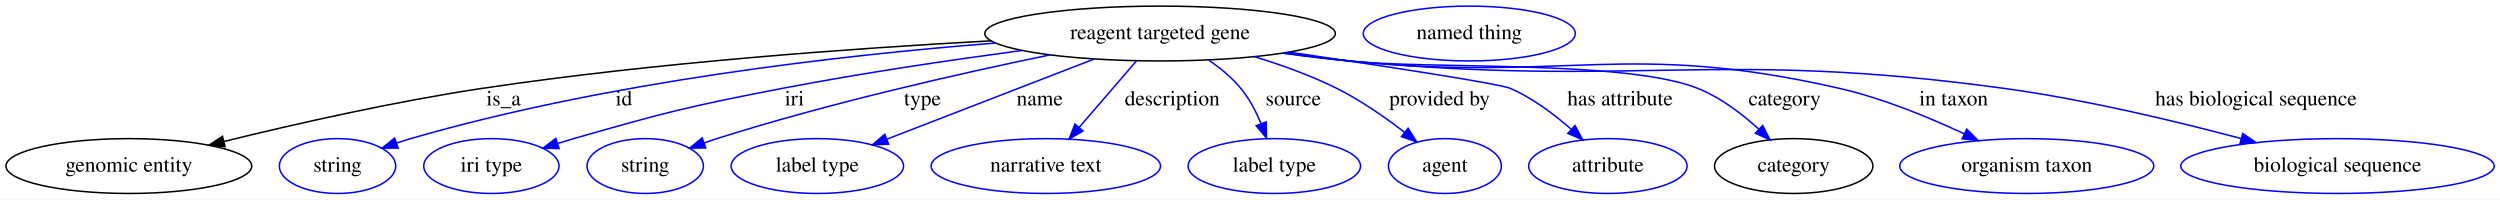
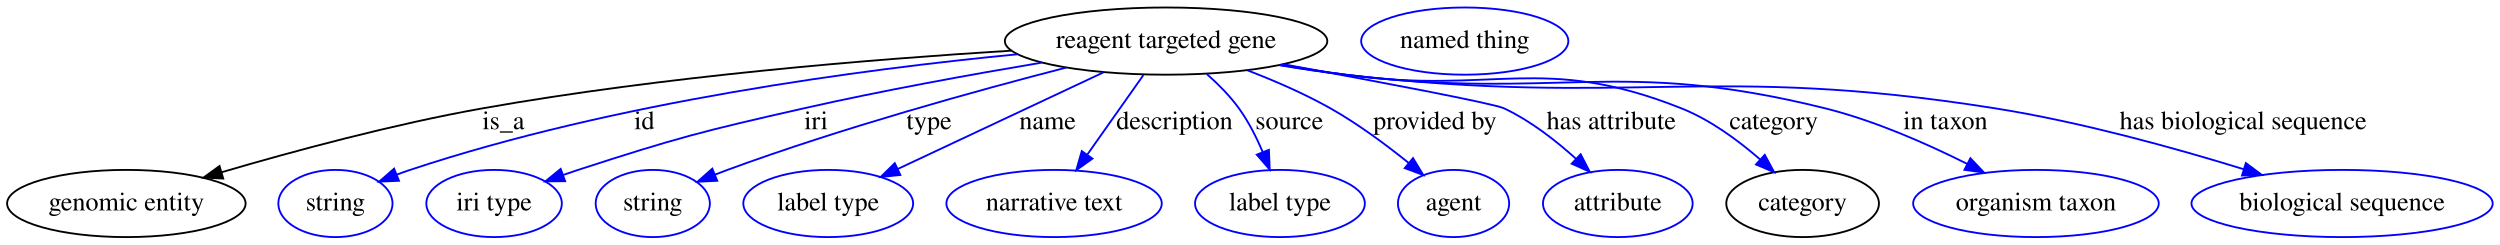
- <svg xmlns="http://www.w3.org/2000/svg" width="1641pt" height="131pt" viewBox="0.00 0.00 1641.28 131.00">
+ <svg xmlns="http://www.w3.org/2000/svg" width="1339pt" height="131pt" viewBox="0.00 0.00 1339.29 131.00">
  <g id="graph0" class="graph" transform="scale(1 1) rotate(0) translate(4 127)">
-     <polygon fill="#ffffff" stroke="transparent" points="-4,4 -4,-127 1637.284,-127 1637.284,4 -4,4" />
+     <polygon fill="white" stroke="transparent" points="-4,4 -4,-127 1335.29,-127 1335.29,4 -4,4" />
    <g id="node1" class="node">
-       <ellipse fill="none" stroke="#000000" cx="757.593" cy="-105" rx="115.08" ry="18" />
-       <text text-anchor="middle" x="757.593" y="-101.3" font-family="Times,serif" font-size="14.00" fill="#000000">reagent targeted gene</text>
+       <ellipse fill="none" stroke="black" cx="620.69" cy="-105" rx="86.38" ry="18" />
+       <text text-anchor="middle" x="620.69" y="-101.3" font-family="Times,serif" font-size="14.00">reagent targeted gene</text>
    </g>
    <g id="node2" class="node">
-       <ellipse fill="none" stroke="#000000" cx="80.593" cy="-18" rx="80.686" ry="18" />
-       <text text-anchor="middle" x="80.593" y="-14.3" font-family="Times,serif" font-size="14.00" fill="#000000">genomic entity</text>
+       <ellipse fill="none" stroke="black" cx="63.69" cy="-18" rx="63.89" ry="18" />
+       <text text-anchor="middle" x="63.69" y="-14.3" font-family="Times,serif" font-size="14.00">genomic entity</text>
    </g>
    <g id="edge1" class="edge">
-       <path fill="none" stroke="#000000" d="M646.475,-100.2C556.163,-95.294 425.66,-85.921 312.593,-69 254.647,-60.328 189.562,-45.573 143.109,-34.159" />
-       <polygon fill="#000000" stroke="#000000" points="143.743,-30.71 133.195,-31.704 142.061,-37.505 143.743,-30.71" />
-       <text text-anchor="middle" x="326.593" y="-57.8" font-family="Times,serif" font-size="14.00" fill="#000000">is_a</text>
+       <path fill="none" stroke="black" d="M537.69,-99.87C463.17,-95.27 351.01,-86.1 254.69,-69 206.67,-60.48 153.03,-45.98 114.85,-34.79" />
+       <polygon fill="black" stroke="black" points="115.58,-31.35 105,-31.87 113.59,-38.07 115.58,-31.35" />
+       <text text-anchor="middle" x="265.69" y="-57.8" font-family="Times,serif" font-size="14.00">is_a</text>
    </g>
    <g id="node3" class="node">
-       <ellipse fill="none" stroke="#0000ff" cx="217.593" cy="-18" rx="38.194" ry="18" />
-       <text text-anchor="middle" x="217.593" y="-14.3" font-family="Times,serif" font-size="14.00" fill="#000000">string</text>
+       <ellipse fill="none" stroke="blue" cx="175.69" cy="-18" rx="30.59" ry="18" />
+       <text text-anchor="middle" x="175.69" y="-14.3" font-family="Times,serif" font-size="14.00">string</text>
    </g>
    <g id="edge2" class="edge">
-       <path fill="none" stroke="#0000ff" d="M649.207,-98.724C548.26,-90.797 394.405,-73.367 265.593,-36 262.612,-35.135 259.552,-34.172 256.491,-33.153" />
-       <polygon fill="#0000ff" stroke="#0000ff" points="257.395,-29.762 246.8,-29.763 255.083,-36.369 257.395,-29.762" />
-       <text text-anchor="middle" x="405.593" y="-57.8" font-family="Times,serif" font-size="14.00" fill="#000000">id</text>
+       <path fill="none" stroke="blue" d="M540.93,-97.92C457.96,-89.92 325.13,-72.36 215.69,-36 213.31,-35.21 210.88,-34.34 208.44,-33.42" />
+       <polygon fill="blue" stroke="blue" points="209.73,-30.16 199.14,-29.71 207.13,-36.67 209.73,-30.16" />
+       <text text-anchor="middle" x="341.19" y="-57.8" font-family="Times,serif" font-size="14.00">id</text>
    </g>
    <g id="node4" class="node">
-       <ellipse fill="none" stroke="#0000ff" cx="318.593" cy="-18" rx="44.393" ry="18" />
-       <text text-anchor="middle" x="318.593" y="-14.3" font-family="Times,serif" font-size="14.00" fill="#000000">iri type</text>
+       <ellipse fill="none" stroke="blue" cx="260.69" cy="-18" rx="36.29" ry="18" />
+       <text text-anchor="middle" x="260.69" y="-14.3" font-family="Times,serif" font-size="14.00">iri type</text>
    </g>
    <g id="edge3" class="edge">
-       <path fill="none" stroke="#0000ff" d="M666.849,-93.87C619.758,-87.578 561.393,-78.976 509.593,-69 448.093,-57.156 432.8,-53.252 372.593,-36 369.213,-35.032 365.73,-33.985 362.237,-32.9" />
-       <polygon fill="#0000ff" stroke="#0000ff" points="363.037,-29.481 352.446,-29.775 360.909,-36.15 363.037,-29.481" />
-       <text text-anchor="middle" x="517.593" y="-57.8" font-family="Times,serif" font-size="14.00" fill="#000000">iri</text>
+       <path fill="none" stroke="blue" d="M553.96,-93.45C516.41,-87.14 468.76,-78.51 426.69,-69 372.32,-56.71 358.72,-53.2 305.69,-36 303.1,-35.16 300.44,-34.26 297.77,-33.32" />
+       <polygon fill="blue" stroke="blue" points="298.75,-29.95 288.15,-29.85 296.37,-36.54 298.75,-29.95" />
+       <text text-anchor="middle" x="433.19" y="-57.8" font-family="Times,serif" font-size="14.00">iri</text>
    </g>
    <g id="node5" class="node">
-       <ellipse fill="none" stroke="#0000ff" cx="419.593" cy="-18" rx="38.194" ry="18" />
-       <text text-anchor="middle" x="419.593" y="-14.3" font-family="Times,serif" font-size="14.00" fill="#000000">string</text>
+       <ellipse fill="none" stroke="blue" cx="345.69" cy="-18" rx="30.59" ry="18" />
+       <text text-anchor="middle" x="345.69" y="-14.3" font-family="Times,serif" font-size="14.00">string</text>
    </g>
    <g id="edge4" class="edge">
-       <path fill="none" stroke="#0000ff" d="M685.327,-90.988C625.946,-78.732 539.964,-59.274 466.593,-36 463.86,-35.133 461.056,-34.193 458.243,-33.212" />
-       <polygon fill="#0000ff" stroke="#0000ff" points="459.334,-29.885 448.739,-29.77 456.95,-36.466 459.334,-29.885" />
-       <text text-anchor="middle" x="601.593" y="-57.8" font-family="Times,serif" font-size="14.00" fill="#000000">type</text>
+       <path fill="none" stroke="blue" d="M567.28,-90.83C519.19,-78.44 446.9,-58.47 385.69,-36 383.48,-35.19 381.22,-34.32 378.94,-33.43" />
+       <polygon fill="blue" stroke="blue" points="380.23,-30.17 369.65,-29.64 377.59,-36.66 380.23,-30.17" />
+       <text text-anchor="middle" x="493.69" y="-57.8" font-family="Times,serif" font-size="14.00">type</text>
    </g>
    <g id="node6" class="node">
-       <ellipse fill="none" stroke="#0000ff" cx="532.593" cy="-18" rx="56.59" ry="18" />
-       <text text-anchor="middle" x="532.593" y="-14.3" font-family="Times,serif" font-size="14.00" fill="#000000">label type</text>
+       <ellipse fill="none" stroke="blue" cx="439.69" cy="-18" rx="45.49" ry="18" />
+       <text text-anchor="middle" x="439.69" y="-14.3" font-family="Times,serif" font-size="14.00">label type</text>
    </g>
    <g id="edge5" class="edge">
-       <path fill="none" stroke="#0000ff" d="M714.211,-88.225C675.162,-73.127 617.973,-51.014 578.242,-35.651" />
-       <polygon fill="#0000ff" stroke="#0000ff" points="579.379,-32.338 568.79,-31.996 576.855,-38.867 579.379,-32.338" />
-       <text text-anchor="middle" x="678.593" y="-57.8" font-family="Times,serif" font-size="14.00" fill="#000000">name</text>
+       <path fill="none" stroke="blue" d="M587.07,-88.21C555.81,-73.53 509.31,-51.69 476.94,-36.49" />
+       <polygon fill="blue" stroke="blue" points="478.33,-33.28 467.79,-32.19 475.35,-39.61 478.33,-33.28" />
+       <text text-anchor="middle" x="557.19" y="-57.8" font-family="Times,serif" font-size="14.00">name</text>
    </g>
    <g id="node7" class="node">
-       <ellipse fill="none" stroke="#0000ff" cx="682.593" cy="-18" rx="75.287" ry="18" />
-       <text text-anchor="middle" x="682.593" y="-14.3" font-family="Times,serif" font-size="14.00" fill="#000000">narrative text</text>
+       <ellipse fill="none" stroke="blue" cx="560.69" cy="-18" rx="57.69" ry="18" />
+       <text text-anchor="middle" x="560.69" y="-14.3" font-family="Times,serif" font-size="14.00">narrative text</text>
    </g>
    <g id="edge6" class="edge">
-       <path fill="none" stroke="#0000ff" d="M742.053,-86.974C731.221,-74.409 716.615,-57.466 704.59,-43.517" />
-       <polygon fill="#0000ff" stroke="#0000ff" points="707.037,-40.995 697.856,-35.706 701.735,-45.565 707.037,-40.995" />
-       <text text-anchor="middle" x="765.593" y="-57.8" font-family="Times,serif" font-size="14.00" fill="#000000">description</text>
+       <path fill="none" stroke="blue" d="M608.55,-86.8C599.96,-74.62 588.29,-58.09 578.62,-44.4" />
+       <polygon fill="blue" stroke="blue" points="581.24,-42.04 572.61,-35.89 575.52,-46.07 581.24,-42.04" />
+       <text text-anchor="middle" x="625.19" y="-57.8" font-family="Times,serif" font-size="14.00">description</text>
    </g>
    <g id="node8" class="node">
-       <ellipse fill="none" stroke="#0000ff" cx="832.593" cy="-18" rx="56.59" ry="18" />
-       <text text-anchor="middle" x="832.593" y="-14.3" font-family="Times,serif" font-size="14.00" fill="#000000">label type</text>
+       <ellipse fill="none" stroke="blue" cx="681.69" cy="-18" rx="45.49" ry="18" />
+       <text text-anchor="middle" x="681.69" y="-14.3" font-family="Times,serif" font-size="14.00">label type</text>
    </g>
    <g id="edge7" class="edge">
-       <path fill="none" stroke="#0000ff" d="M789.434,-87.648C797.072,-82.402 804.711,-76.116 810.593,-69 816.183,-62.236 820.579,-53.837 823.923,-45.819" />
-       <polygon fill="#0000ff" stroke="#0000ff" points="827.235,-46.956 827.49,-36.365 820.686,-44.485 827.235,-46.956" />
-       <text text-anchor="middle" x="845.093" y="-57.8" font-family="Times,serif" font-size="14.00" fill="#000000">source</text>
+       <path fill="none" stroke="blue" d="M642.56,-87.3C648.64,-81.93 654.89,-75.63 659.69,-69 664.84,-61.9 669.13,-53.41 672.52,-45.46" />
+       <polygon fill="blue" stroke="blue" points="675.78,-46.74 676.21,-36.16 669.27,-44.17 675.78,-46.74" />
+       <text text-anchor="middle" x="686.69" y="-57.8" font-family="Times,serif" font-size="14.00">source</text>
    </g>
    <g id="node9" class="node">
-       <ellipse fill="none" stroke="#0000ff" cx="944.593" cy="-18" rx="37.093" ry="18" />
-       <text text-anchor="middle" x="944.593" y="-14.3" font-family="Times,serif" font-size="14.00" fill="#000000">agent</text>
+       <ellipse fill="none" stroke="blue" cx="774.69" cy="-18" rx="29.8" ry="18" />
+       <text text-anchor="middle" x="774.69" y="-14.3" font-family="Times,serif" font-size="14.00">agent</text>
    </g>
    <g id="edge8" class="edge">
-       <path fill="none" stroke="#0000ff" d="M819.532,-89.797C837.438,-84.341 856.698,-77.411 873.593,-69 889.307,-61.177 905.315,-50.012 918.144,-40.122" />
-       <polygon fill="#0000ff" stroke="#0000ff" points="920.401,-42.799 926.08,-33.855 916.063,-37.306 920.401,-42.799" />
-       <text text-anchor="middle" x="941.093" y="-57.8" font-family="Times,serif" font-size="14.00" fill="#000000">provided by</text>
+       <path fill="none" stroke="blue" d="M664.29,-89.33C678.8,-83.76 694.8,-76.83 708.69,-69 723.45,-60.68 738.6,-49.43 750.66,-39.71" />
+       <polygon fill="blue" stroke="blue" points="752.98,-42.33 758.47,-33.27 748.53,-36.93 752.98,-42.33" />
+       <text text-anchor="middle" x="764.69" y="-57.8" font-family="Times,serif" font-size="14.00">provided by</text>
    </g>
    <g id="node10" class="node">
-       <ellipse fill="none" stroke="#0000ff" cx="1051.593" cy="-18" rx="51.991" ry="18" />
-       <text text-anchor="middle" x="1051.593" y="-14.3" font-family="Times,serif" font-size="14.00" fill="#000000">attribute</text>
+       <ellipse fill="none" stroke="blue" cx="862.69" cy="-18" rx="40.09" ry="18" />
+       <text text-anchor="middle" x="862.69" y="-14.3" font-family="Times,serif" font-size="14.00">attribute</text>
    </g>
    <g id="edge9" class="edge">
-       <path fill="none" stroke="#0000ff" d="M842.204,-92.791C904.945,-83.57 980.748,-72.008 987.593,-69 1002.141,-62.607 1016.194,-52.064 1027.408,-42.219" />
-       <polygon fill="#0000ff" stroke="#0000ff" points="1030.019,-44.574 1035.037,-35.242 1025.295,-39.408 1030.019,-44.574" />
-       <text text-anchor="middle" x="1059.593" y="-57.8" font-family="Times,serif" font-size="14.00" fill="#000000">has attribute</text>
+       <path fill="none" stroke="blue" d="M683.81,-92.55C733.82,-83.36 796.21,-71.58 801.69,-69 815.86,-62.35 829.53,-51.68 840.33,-41.9" />
+       <polygon fill="blue" stroke="blue" points="842.77,-44.4 847.65,-35 837.97,-39.31 842.77,-44.4" />
+       <text text-anchor="middle" x="859.19" y="-57.8" font-family="Times,serif" font-size="14.00">has attribute</text>
    </g>
    <g id="node11" class="node">
-       <ellipse fill="none" stroke="#000000" cx="1173.593" cy="-18" rx="51.991" ry="18" />
-       <text text-anchor="middle" x="1173.593" y="-14.3" font-family="Times,serif" font-size="14.00" fill="#000000">category</text>
+       <ellipse fill="none" stroke="black" cx="961.69" cy="-18" rx="40.89" ry="18" />
+       <text text-anchor="middle" x="961.69" y="-14.3" font-family="Times,serif" font-size="14.00">category</text>
    </g>
    <g id="edge10" class="edge">
-       <path fill="none" stroke="#0000ff" d="M839.536,-92.329C853.547,-90.385 867.973,-88.522 881.593,-87 932.323,-81.33 1063.179,-87.909 1110.593,-69 1125.423,-63.085 1139.483,-52.396 1150.542,-42.325" />
-       <polygon fill="#0000ff" stroke="#0000ff" points="1153.213,-44.614 1158.033,-35.179 1148.381,-39.549 1153.213,-44.614" />
-       <text text-anchor="middle" x="1167.593" y="-57.8" font-family="Times,serif" font-size="14.00" fill="#000000">category</text>
+       <path fill="none" stroke="blue" d="M682.56,-92.34C693.89,-90.4 705.63,-88.53 716.69,-87 796.33,-75.98 821.96,-98.65 896.69,-69 912.29,-62.81 927.29,-51.73 938.95,-41.57" />
+       <polygon fill="blue" stroke="blue" points="941.41,-44.07 946.45,-34.76 936.7,-38.89 941.41,-44.07" />
+       <text text-anchor="middle" x="946.19" y="-57.8" font-family="Times,serif" font-size="14.00">category</text>
    </g>
    <g id="node13" class="node">
-       <ellipse fill="none" stroke="#0000ff" cx="1326.593" cy="-18" rx="83.386" ry="18" />
-       <text text-anchor="middle" x="1326.593" y="-14.3" font-family="Times,serif" font-size="14.00" fill="#000000">organism taxon</text>
+       <ellipse fill="none" stroke="blue" cx="1086.69" cy="-18" rx="65.79" ry="18" />
+       <text text-anchor="middle" x="1086.69" y="-14.3" font-family="Times,serif" font-size="14.00">organism taxon</text>
    </g>
    <g id="edge11" class="edge">
-       <path fill="none" stroke="#0000ff" d="M838.508,-92.204C852.835,-90.238 867.632,-88.401 881.593,-87 1024.211,-72.691 1063.854,-100.902 1203.593,-69 1231.918,-62.533 1262.078,-50.124 1285.444,-39.165" />
-       <polygon fill="#0000ff" stroke="#0000ff" points="1287.184,-42.212 1294.692,-34.737 1284.161,-35.899 1287.184,-42.212" />
-       <text text-anchor="middle" x="1278.593" y="-57.8" font-family="Times,serif" font-size="14.00" fill="#000000">in taxon</text>
+       <path fill="none" stroke="blue" d="M681.75,-92.19C693.32,-90.24 705.36,-88.4 716.69,-87 830.34,-73 862.56,-96.58 973.69,-69 1000.17,-62.43 1028.23,-50.05 1049.77,-39.25" />
+       <polygon fill="blue" stroke="blue" points="1051.57,-42.26 1058.87,-34.58 1048.38,-36.03 1051.57,-42.26" />
+       <text text-anchor="middle" x="1038.19" y="-57.8" font-family="Times,serif" font-size="14.00">in taxon</text>
    </g>
    <g id="node14" class="node">
-       <ellipse fill="none" stroke="#0000ff" cx="1530.593" cy="-18" rx="102.882" ry="18" />
-       <text text-anchor="middle" x="1530.593" y="-14.3" font-family="Times,serif" font-size="14.00" fill="#000000">biological sequence</text>
+       <ellipse fill="none" stroke="blue" cx="1250.69" cy="-18" rx="80.69" ry="18" />
+       <text text-anchor="middle" x="1250.69" y="-14.3" font-family="Times,serif" font-size="14.00">biological sequence</text>
    </g>
    <g id="edge12" class="edge">
-       <path fill="none" stroke="#0000ff" d="M838.159,-92.085C852.591,-90.12 867.514,-88.313 881.593,-87 1072.045,-69.238 1122.063,-94.804 1311.593,-69 1364.704,-61.769 1423.842,-47.623 1467.264,-36.061" />
-       <polygon fill="#0000ff" stroke="#0000ff" points="1468.368,-39.389 1477.115,-33.41 1466.549,-32.629 1468.368,-39.389" />
-       <text text-anchor="middle" x="1477.093" y="-57.8" font-family="Times,serif" font-size="14.00" fill="#000000">has biological sequence</text>
+       <path fill="none" stroke="blue" d="M681.21,-92.11C692.95,-90.14 705.17,-88.31 716.69,-87 870.57,-69.46 911.73,-93.24 1064.69,-69 1110.47,-61.75 1161.21,-47.69 1198.11,-36.32" />
+       <polygon fill="blue" stroke="blue" points="1199.15,-39.66 1207.66,-33.35 1197.07,-32.98 1199.15,-39.66" />
+       <text text-anchor="middle" x="1197.69" y="-57.8" font-family="Times,serif" font-size="14.00">has biological sequence</text>
    </g>
    <g id="node12" class="node">
-       <ellipse fill="none" stroke="#0000ff" cx="960.593" cy="-105" rx="69.588" ry="18" />
-       <text text-anchor="middle" x="960.593" y="-101.3" font-family="Times,serif" font-size="14.00" fill="#000000">named thing</text>
+       <ellipse fill="none" stroke="blue" cx="780.69" cy="-105" rx="55.49" ry="18" />
+       <text text-anchor="middle" x="780.69" y="-101.3" font-family="Times,serif" font-size="14.00">named thing</text>
    </g>
  </g>
</svg>
